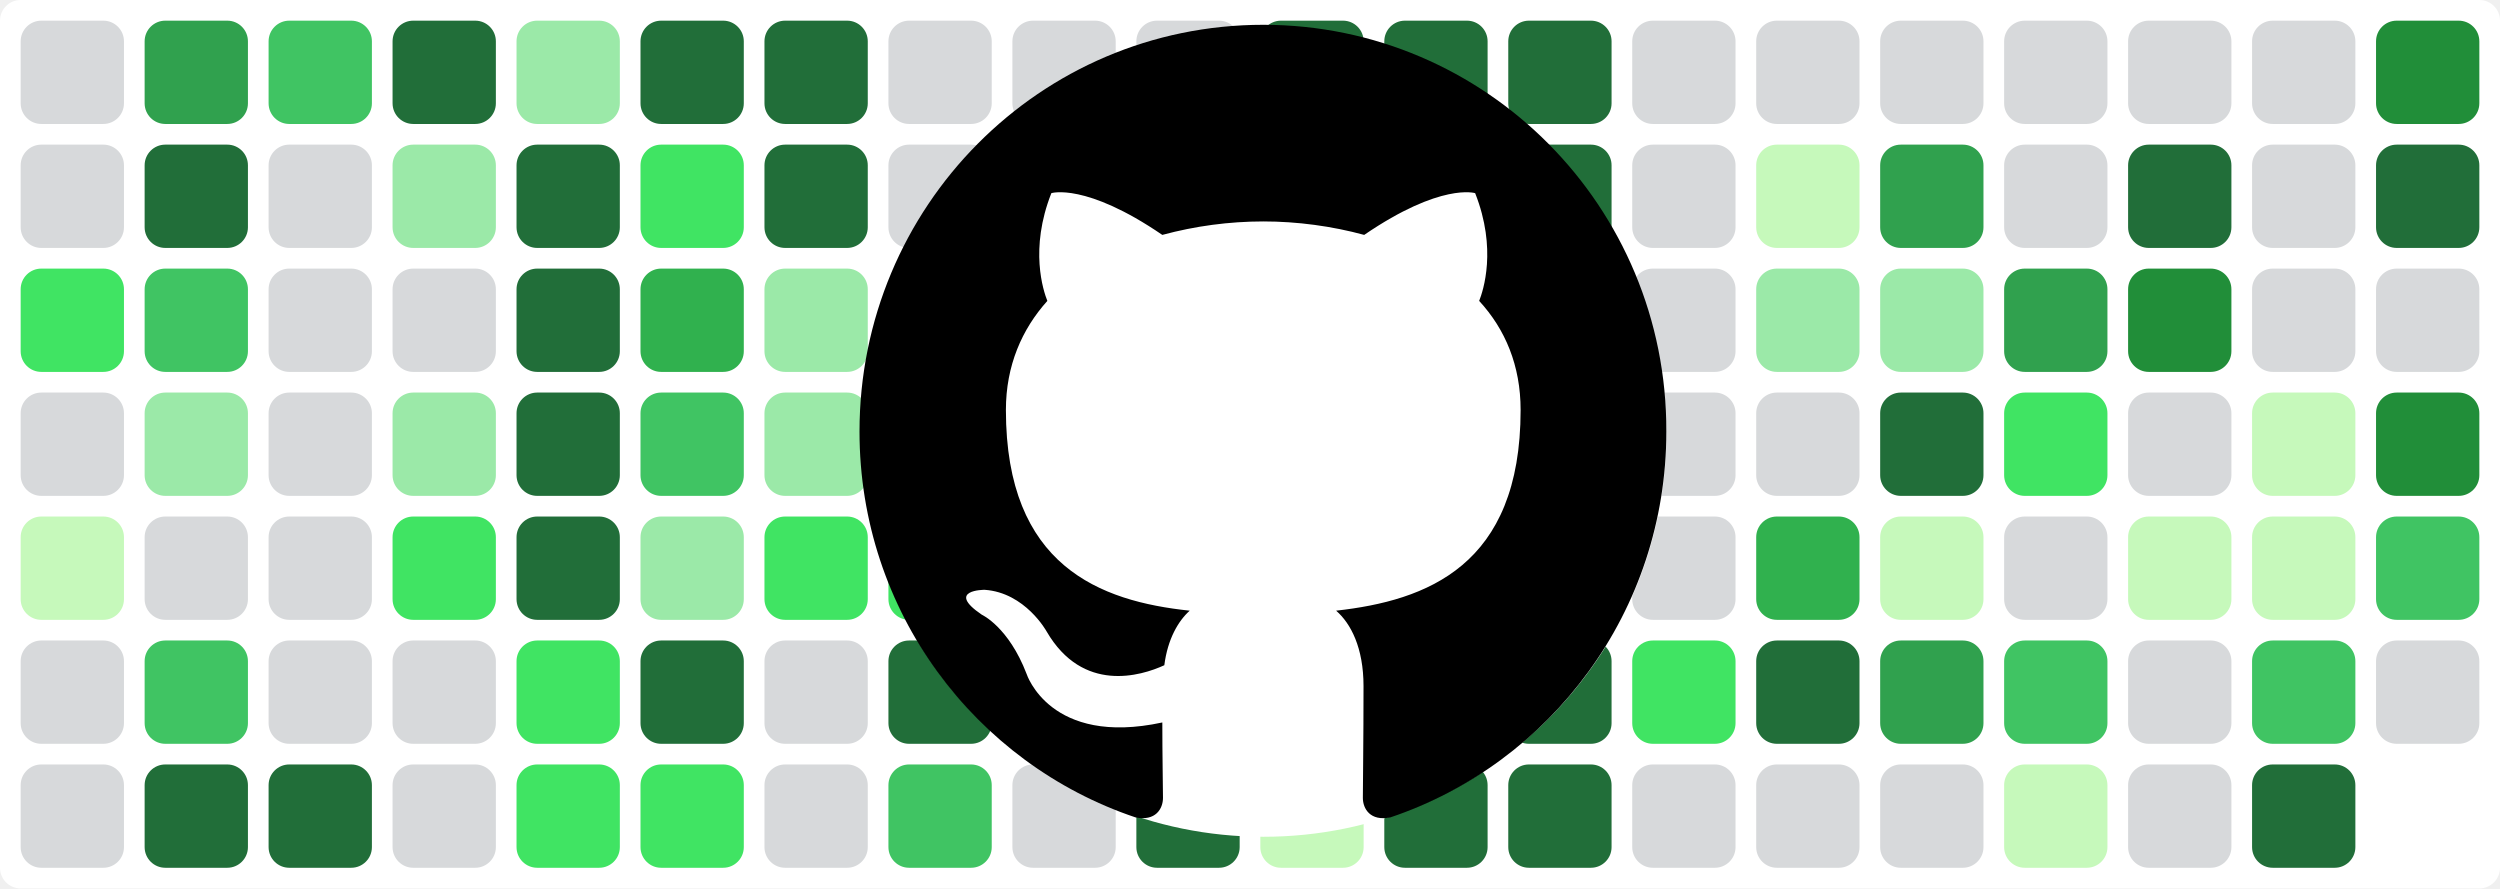
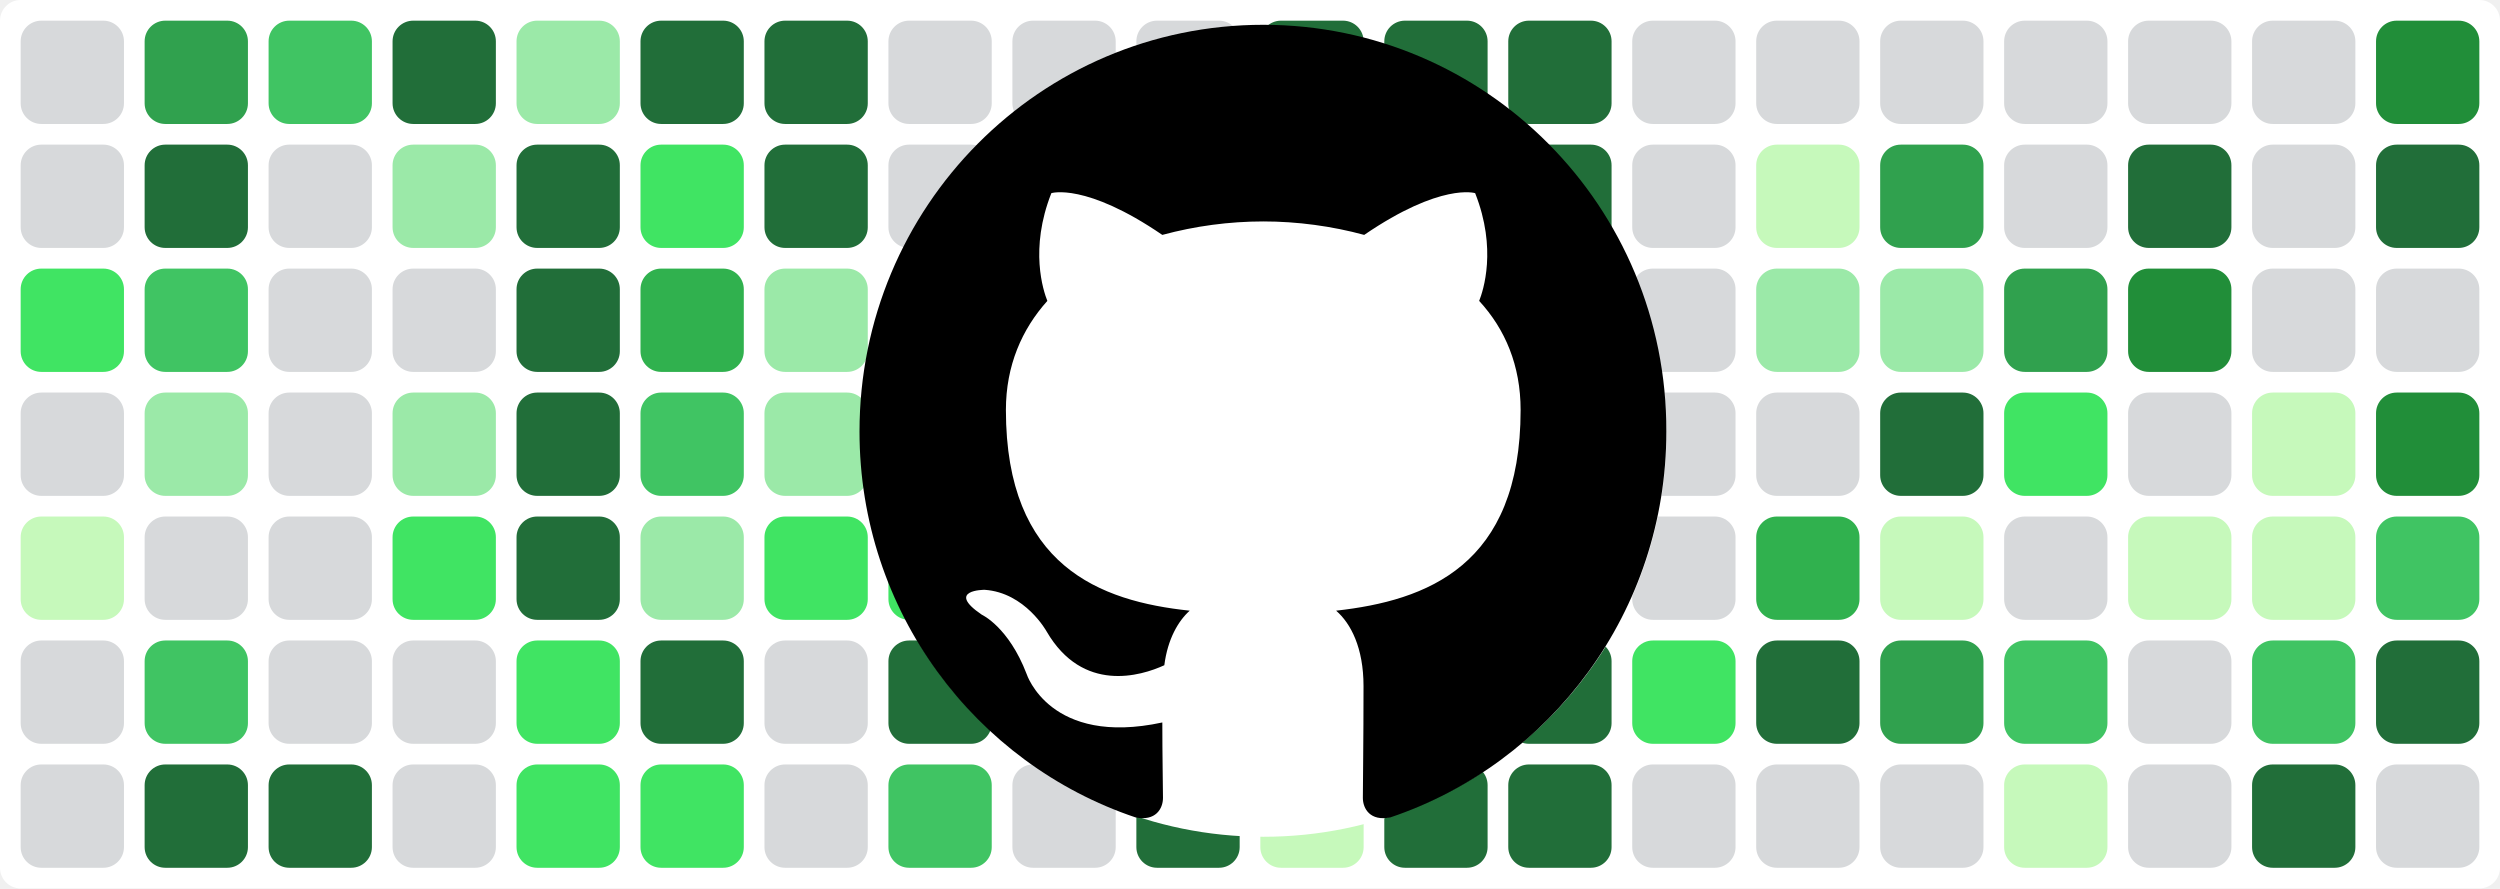
<svg xmlns="http://www.w3.org/2000/svg" baseProfile="tiny" height="100%" version="1.2" viewBox="0,0,242,86" width="100%">
  <defs />
  <rect fill="#ffffff" height="86" rx="2" ry="2" width="242" x="0" y="0" />
  <rect fill="#d7d9db" height="10" rx="2" ry="2" width="10" x="2" y="2" />
  <rect fill="#d7d9db" height="10" rx="2" ry="2" width="10" x="2" y="14" />
  <rect fill="#40e463" height="10" rx="2" ry="2" width="10" x="2" y="26" />
  <rect fill="#d7d9db" height="10" rx="2" ry="2" width="10" x="2" y="38" />
  <rect fill="#c6f9bb" height="10" rx="2" ry="2" width="10" x="2" y="50" />
  <rect fill="#d7d9db" height="10" rx="2" ry="2" width="10" x="2" y="62" />
  <rect fill="#d7d9db" height="10" rx="2" ry="2" width="10" x="2" y="74" />
  <rect fill="#30a14e" height="10" rx="2" ry="2" width="10" x="14" y="2" />
  <rect fill="#216e39" height="10" rx="2" ry="2" width="10" x="14" y="14" />
  <rect fill="#40c463" height="10" rx="2" ry="2" width="10" x="14" y="26" />
  <rect fill="#9be9a8" height="10" rx="2" ry="2" width="10" x="14" y="38" />
  <rect fill="#d7d9db" height="10" rx="2" ry="2" width="10" x="14" y="50" />
  <rect fill="#40c463" height="10" rx="2" ry="2" width="10" x="14" y="62" />
  <rect fill="#216e39" height="10" rx="2" ry="2" width="10" x="14" y="74" />
  <rect fill="#40c463" height="10" rx="2" ry="2" width="10" x="26" y="2" />
  <rect fill="#d7d9db" height="10" rx="2" ry="2" width="10" x="26" y="14" />
  <rect fill="#d7d9db" height="10" rx="2" ry="2" width="10" x="26" y="26" />
  <rect fill="#d7d9db" height="10" rx="2" ry="2" width="10" x="26" y="38" />
  <rect fill="#d7d9db" height="10" rx="2" ry="2" width="10" x="26" y="50" />
  <rect fill="#d7d9db" height="10" rx="2" ry="2" width="10" x="26" y="62" />
  <rect fill="#216e39" height="10" rx="2" ry="2" width="10" x="26" y="74" />
  <rect fill="#216e39" height="10" rx="2" ry="2" width="10" x="38" y="2" />
  <rect fill="#9be9a8" height="10" rx="2" ry="2" width="10" x="38" y="14" />
  <rect fill="#d7d9db" height="10" rx="2" ry="2" width="10" x="38" y="26" />
  <rect fill="#9be9a8" height="10" rx="2" ry="2" width="10" x="38" y="38" />
  <rect fill="#40e463" height="10" rx="2" ry="2" width="10" x="38" y="50" />
  <rect fill="#d7d9db" height="10" rx="2" ry="2" width="10" x="38" y="62" />
  <rect fill="#d7d9db" height="10" rx="2" ry="2" width="10" x="38" y="74" />
  <rect fill="#9be9a8" height="10" rx="2" ry="2" width="10" x="50" y="2" />
  <rect fill="#216e39" height="10" rx="2" ry="2" width="10" x="50" y="14" />
  <rect fill="#216e39" height="10" rx="2" ry="2" width="10" x="50" y="26" />
  <rect fill="#216e39" height="10" rx="2" ry="2" width="10" x="50" y="38" />
  <rect fill="#216e39" height="10" rx="2" ry="2" width="10" x="50" y="50" />
  <rect fill="#40e463" height="10" rx="2" ry="2" width="10" x="50" y="62" />
  <rect fill="#40e463" height="10" rx="2" ry="2" width="10" x="50" y="74" />
  <rect fill="#216e39" height="10" rx="2" ry="2" width="10" x="62" y="2" />
  <rect fill="#40e463" height="10" rx="2" ry="2" width="10" x="62" y="14" />
  <rect fill="#30b14e" height="10" rx="2" ry="2" width="10" x="62" y="26" />
  <rect fill="#40c463" height="10" rx="2" ry="2" width="10" x="62" y="38" />
  <rect fill="#9be9a8" height="10" rx="2" ry="2" width="10" x="62" y="50" />
  <rect fill="#216e39" height="10" rx="2" ry="2" width="10" x="62" y="62" />
  <rect fill="#40e463" height="10" rx="2" ry="2" width="10" x="62" y="74" />
  <rect fill="#216e39" height="10" rx="2" ry="2" width="10" x="74" y="2" />
  <rect fill="#216e39" height="10" rx="2" ry="2" width="10" x="74" y="14" />
  <rect fill="#9be9a8" height="10" rx="2" ry="2" width="10" x="74" y="26" />
  <rect fill="#9be9a8" height="10" rx="2" ry="2" width="10" x="74" y="38" />
  <rect fill="#40e463" height="10" rx="2" ry="2" width="10" x="74" y="50" />
  <rect fill="#d7d9db" height="10" rx="2" ry="2" width="10" x="74" y="62" />
  <rect fill="#d7d9db" height="10" rx="2" ry="2" width="10" x="74" y="74" />
  <rect fill="#d7d9db" height="10" rx="2" ry="2" width="10" x="86" y="2" />
  <rect fill="#d7d9db" height="10" rx="2" ry="2" width="10" x="86" y="14" />
  <rect fill="#d7d9db" height="10" rx="2" ry="2" width="10" x="86" y="26" />
  <rect fill="#216e39" height="10" rx="2" ry="2" width="10" x="86" y="38" />
  <rect fill="#40e463" height="10" rx="2" ry="2" width="10" x="86" y="50" />
  <rect fill="#216e39" height="10" rx="2" ry="2" width="10" x="86" y="62" />
  <rect fill="#40c463" height="10" rx="2" ry="2" width="10" x="86" y="74" />
  <rect fill="#d7d9db" height="10" rx="2" ry="2" width="10" x="98" y="2" />
  <rect fill="#d7d9db" height="10" rx="2" ry="2" width="10" x="98" y="14" />
  <rect fill="#d7d9db" height="10" rx="2" ry="2" width="10" x="98" y="26" />
  <rect fill="#216e39" height="10" rx="2" ry="2" width="10" x="98" y="38" />
  <rect fill="#d7d9db" height="10" rx="2" ry="2" width="10" x="98" y="50" />
  <rect fill="#d7d9db" height="10" rx="2" ry="2" width="10" x="98" y="62" />
  <rect fill="#d7d9db" height="10" rx="2" ry="2" width="10" x="98" y="74" />
  <rect fill="#d7d9db" height="10" rx="2" ry="2" width="10" x="110" y="2" />
  <rect fill="#30b14e" height="10" rx="2" ry="2" width="10" x="110" y="14" />
  <rect fill="#216e39" height="10" rx="2" ry="2" width="10" x="110" y="26" />
  <rect fill="#216e39" height="10" rx="2" ry="2" width="10" x="110" y="38" />
  <rect fill="#216e39" height="10" rx="2" ry="2" width="10" x="110" y="50" />
  <rect fill="#216e39" height="10" rx="2" ry="2" width="10" x="110" y="62" />
  <rect fill="#216e39" height="10" rx="2" ry="2" width="10" x="110" y="74" />
  <rect fill="#216e39" height="10" rx="2" ry="2" width="10" x="122" y="2" />
  <rect fill="#216e39" height="10" rx="2" ry="2" width="10" x="122" y="14" />
  <rect fill="#c6f9bb" height="10" rx="2" ry="2" width="10" x="122" y="26" />
  <rect fill="#d7d9db" height="10" rx="2" ry="2" width="10" x="122" y="38" />
  <rect fill="#d7d9db" height="10" rx="2" ry="2" width="10" x="122" y="50" />
  <rect fill="#d7d9db" height="10" rx="2" ry="2" width="10" x="122" y="62" />
  <rect fill="#c6f9bb" height="10" rx="2" ry="2" width="10" x="122" y="74" />
  <rect fill="#216e39" height="10" rx="2" ry="2" width="10" x="134" y="2" />
  <rect fill="#216e39" height="10" rx="2" ry="2" width="10" x="134" y="14" />
  <rect fill="#c6f9bb" height="10" rx="2" ry="2" width="10" x="134" y="26" />
  <rect fill="#d7d9db" height="10" rx="2" ry="2" width="10" x="134" y="38" />
  <rect fill="#d7d9db" height="10" rx="2" ry="2" width="10" x="134" y="50" />
  <rect fill="#216e39" height="10" rx="2" ry="2" width="10" x="134" y="62" />
  <rect fill="#216e39" height="10" rx="2" ry="2" width="10" x="134" y="74" />
  <rect fill="#216e39" height="10" rx="2" ry="2" width="10" x="146" y="2" />
  <rect fill="#216e39" height="10" rx="2" ry="2" width="10" x="146" y="14" />
  <rect fill="#9be9a8" height="10" rx="2" ry="2" width="10" x="146" y="26" />
  <rect fill="#216e39" height="10" rx="2" ry="2" width="10" x="146" y="38" />
  <rect fill="#216e39" height="10" rx="2" ry="2" width="10" x="146" y="50" />
  <rect fill="#216e39" height="10" rx="2" ry="2" width="10" x="146" y="62" />
  <rect fill="#216e39" height="10" rx="2" ry="2" width="10" x="146" y="74" />
  <rect fill="#d7d9db" height="10" rx="2" ry="2" width="10" x="158" y="2" />
  <rect fill="#d7d9db" height="10" rx="2" ry="2" width="10" x="158" y="14" />
  <rect fill="#d7d9db" height="10" rx="2" ry="2" width="10" x="158" y="26" />
  <rect fill="#d7d9db" height="10" rx="2" ry="2" width="10" x="158" y="38" />
  <rect fill="#d7d9db" height="10" rx="2" ry="2" width="10" x="158" y="50" />
  <rect fill="#40e463" height="10" rx="2" ry="2" width="10" x="158" y="62" />
  <rect fill="#d7d9db" height="10" rx="2" ry="2" width="10" x="158" y="74" />
  <rect fill="#d7d9db" height="10" rx="2" ry="2" width="10" x="170" y="2" />
  <rect fill="#c6f9bb" height="10" rx="2" ry="2" width="10" x="170" y="14" />
  <rect fill="#9be9a8" height="10" rx="2" ry="2" width="10" x="170" y="26" />
  <rect fill="#d7d9db" height="10" rx="2" ry="2" width="10" x="170" y="38" />
  <rect fill="#30b14e" height="10" rx="2" ry="2" width="10" x="170" y="50" />
  <rect fill="#216e39" height="10" rx="2" ry="2" width="10" x="170" y="62" />
  <rect fill="#d7d9db" height="10" rx="2" ry="2" width="10" x="170" y="74" />
  <rect fill="#d7d9db" height="10" rx="2" ry="2" width="10" x="182" y="2" />
  <rect fill="#30a14e" height="10" rx="2" ry="2" width="10" x="182" y="14" />
  <rect fill="#9be9a8" height="10" rx="2" ry="2" width="10" x="182" y="26" />
  <rect fill="#216e39" height="10" rx="2" ry="2" width="10" x="182" y="38" />
  <rect fill="#c6f9bb" height="10" rx="2" ry="2" width="10" x="182" y="50" />
  <rect fill="#30a14e" height="10" rx="2" ry="2" width="10" x="182" y="62" />
  <rect fill="#d7d9db" height="10" rx="2" ry="2" width="10" x="182" y="74" />
  <rect fill="#d7d9db" height="10" rx="2" ry="2" width="10" x="194" y="2" />
  <rect fill="#d7d9db" height="10" rx="2" ry="2" width="10" x="194" y="14" />
  <rect fill="#30a14e" height="10" rx="2" ry="2" width="10" x="194" y="26" />
  <rect fill="#40e463" height="10" rx="2" ry="2" width="10" x="194" y="38" />
  <rect fill="#d7d9db" height="10" rx="2" ry="2" width="10" x="194" y="50" />
  <rect fill="#40c463" height="10" rx="2" ry="2" width="10" x="194" y="62" />
  <rect fill="#c6f9bb" height="10" rx="2" ry="2" width="10" x="194" y="74" />
  <rect fill="#d7d9db" height="10" rx="2" ry="2" width="10" x="206" y="2" />
  <rect fill="#216e39" height="10" rx="2" ry="2" width="10" x="206" y="14" />
  <rect fill="#218e39" height="10" rx="2" ry="2" width="10" x="206" y="26" />
  <rect fill="#d7d9db" height="10" rx="2" ry="2" width="10" x="206" y="38" />
  <rect fill="#c6f9bb" height="10" rx="2" ry="2" width="10" x="206" y="50" />
  <rect fill="#d7d9db" height="10" rx="2" ry="2" width="10" x="206" y="62" />
  <rect fill="#d7d9db" height="10" rx="2" ry="2" width="10" x="206" y="74" />
  <rect fill="#d7d9db" height="10" rx="2" ry="2" width="10" x="218" y="2" />
  <rect fill="#d7d9db" height="10" rx="2" ry="2" width="10" x="218" y="14" />
  <rect fill="#d7d9db" height="10" rx="2" ry="2" width="10" x="218" y="26" />
  <rect fill="#c6f9bb" height="10" rx="2" ry="2" width="10" x="218" y="38" />
  <rect fill="#c6f9bb" height="10" rx="2" ry="2" width="10" x="218" y="50" />
  <rect fill="#40c463" height="10" rx="2" ry="2" width="10" x="218" y="62" />
  <rect fill="#216e39" height="10" rx="2" ry="2" width="10" x="218" y="74" />
  <rect fill="#218e39" height="10" rx="2" ry="2" width="10" x="230" y="2" />
  <rect fill="#216e39" height="10" rx="2" ry="2" width="10" x="230" y="14" />
  <rect fill="#d7d9db" height="10" rx="2" ry="2" width="10" x="230" y="26" />
  <rect fill="#218e39" height="10" rx="2" ry="2" width="10" x="230" y="38" />
  <rect fill="#40c463" height="10" rx="2" ry="2" width="10" x="230" y="50" />
-   <rect fill="#d7d9db" height="10" rx="2" ry="2" width="10" x="230" y="62" />
+   <rect fill="#216e39" height="10" rx="2" ry="2" width="10" x="230" y="62" />
+   <rect fill="#d7d9db" height="10" rx="2" ry="2" width="10" x="230" y="74" />
  <circle cx="122.3" cy="42" fill="#ffffff" r="39" />
  <path fill-rule="evenodd" clip-rule="evenodd" transform="scale(0.8, 0.8) translate(104, 3)" d="M48.854 0C21.839 0 0 22 0 49.217c0 21.756 13.993 40.172 33.405 46.69 2.427.49 3.316-1.059 3.316-2.362 0-1.141-.08-5.052-.08-9.127-13.59 2.934-16.42-5.867-16.42-5.867-2.184-5.704-5.42-7.17-5.42-7.17-4.448-3.015.324-3.015.324-3.015 4.934.326 7.523 5.052 7.523 5.052 4.367 7.496 11.404 5.378 14.235 4.074.404-3.178 1.699-5.378 3.074-6.6-10.839-1.141-22.243-5.378-22.243-24.283 0-5.378 1.94-9.778 5.014-13.2-.485-1.222-2.184-6.275.486-13.038 0 0 4.125-1.304 13.426 5.052a46.97 46.97 0 0 1 12.214-1.63c4.125 0 8.33.571 12.213 1.63 9.302-6.356 13.427-5.052 13.427-5.052 2.67 6.763.97 11.816.485 13.038 3.155 3.422 5.015 7.822 5.015 13.2 0 18.905-11.404 23.06-22.324 24.283 1.78 1.548 3.316 4.481 3.316 9.126 0 6.6-.08 11.897-.08 13.526 0 1.304.89 2.853 3.316 2.364 19.412-6.52 33.405-24.935 33.405-46.691C97.707 22 75.788 0 48.854 0z" fill="#000000" />
</svg>
